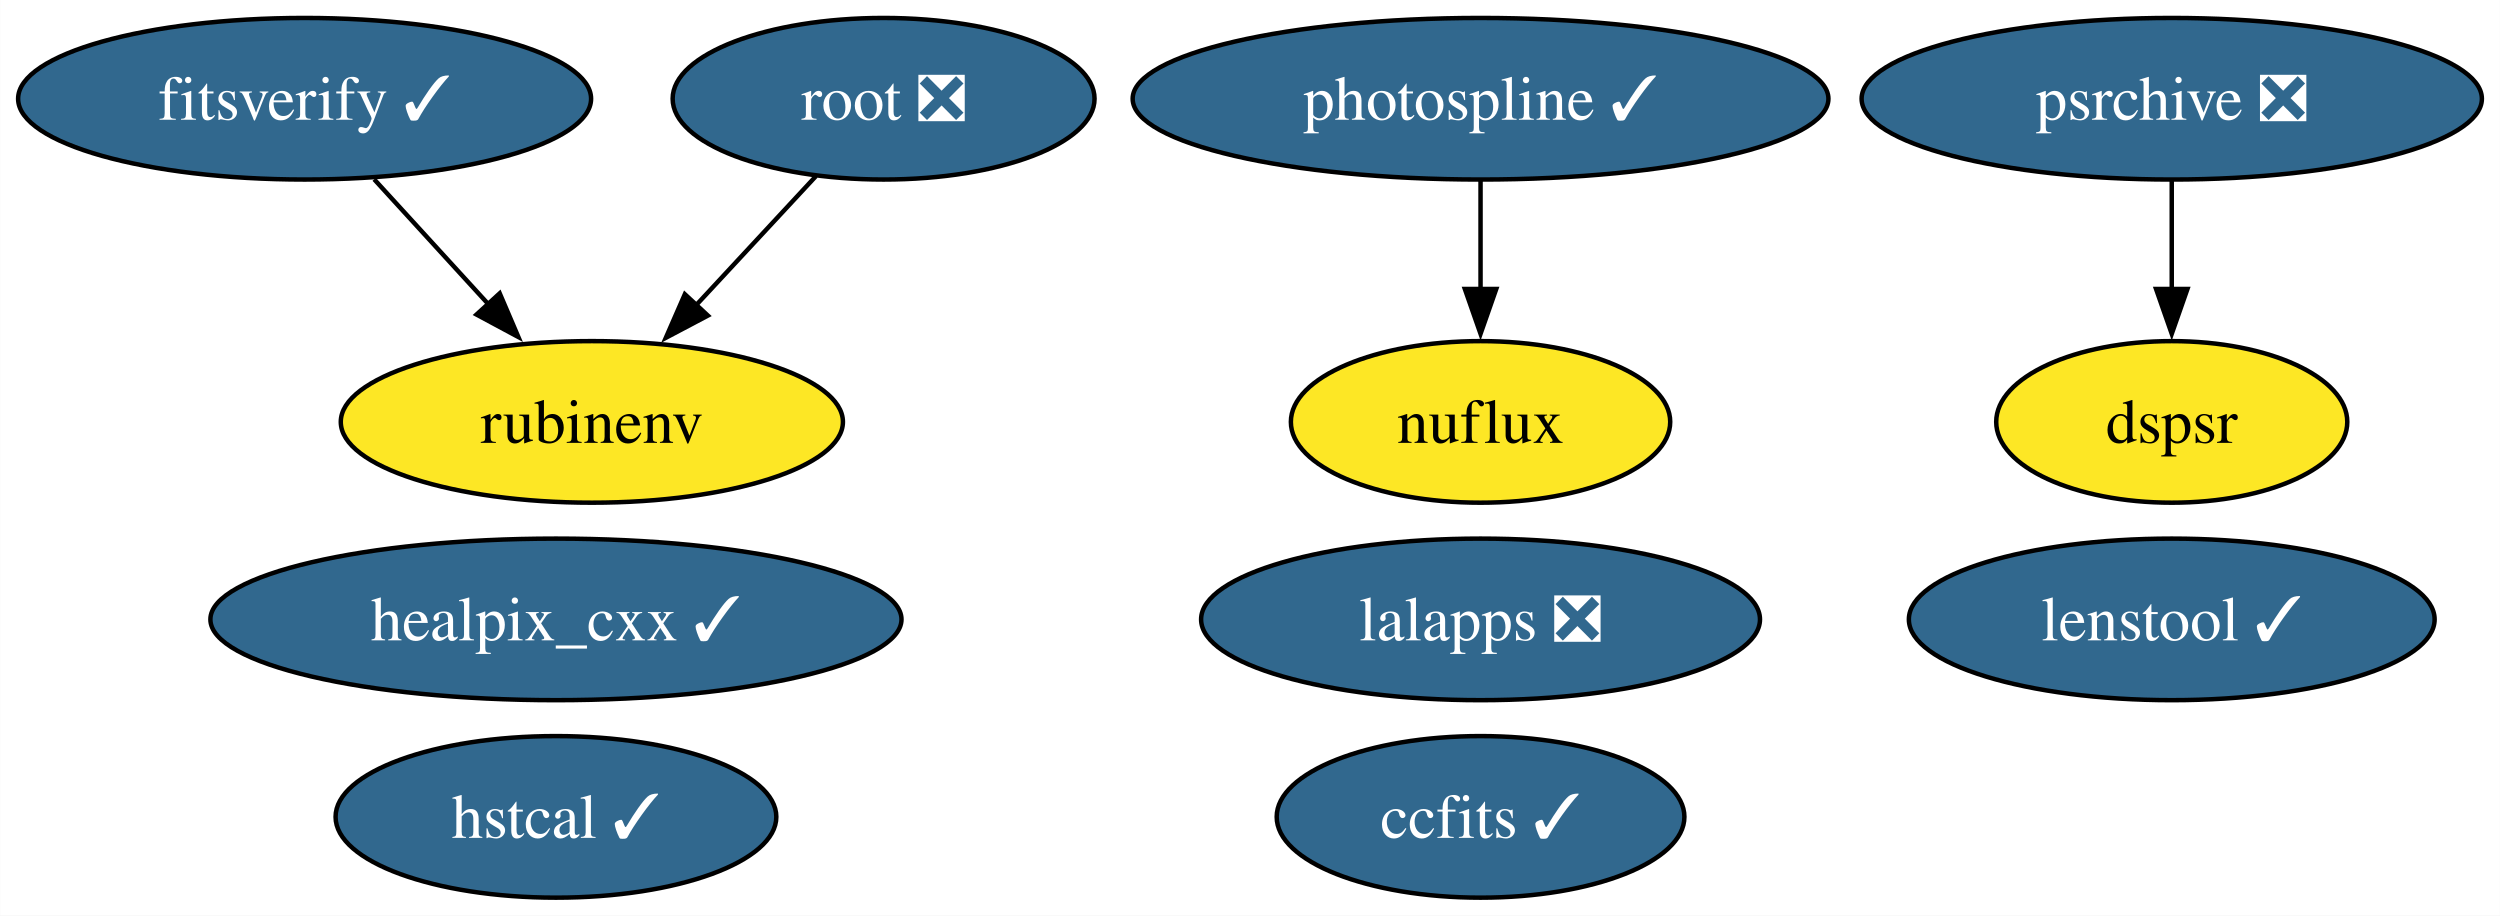
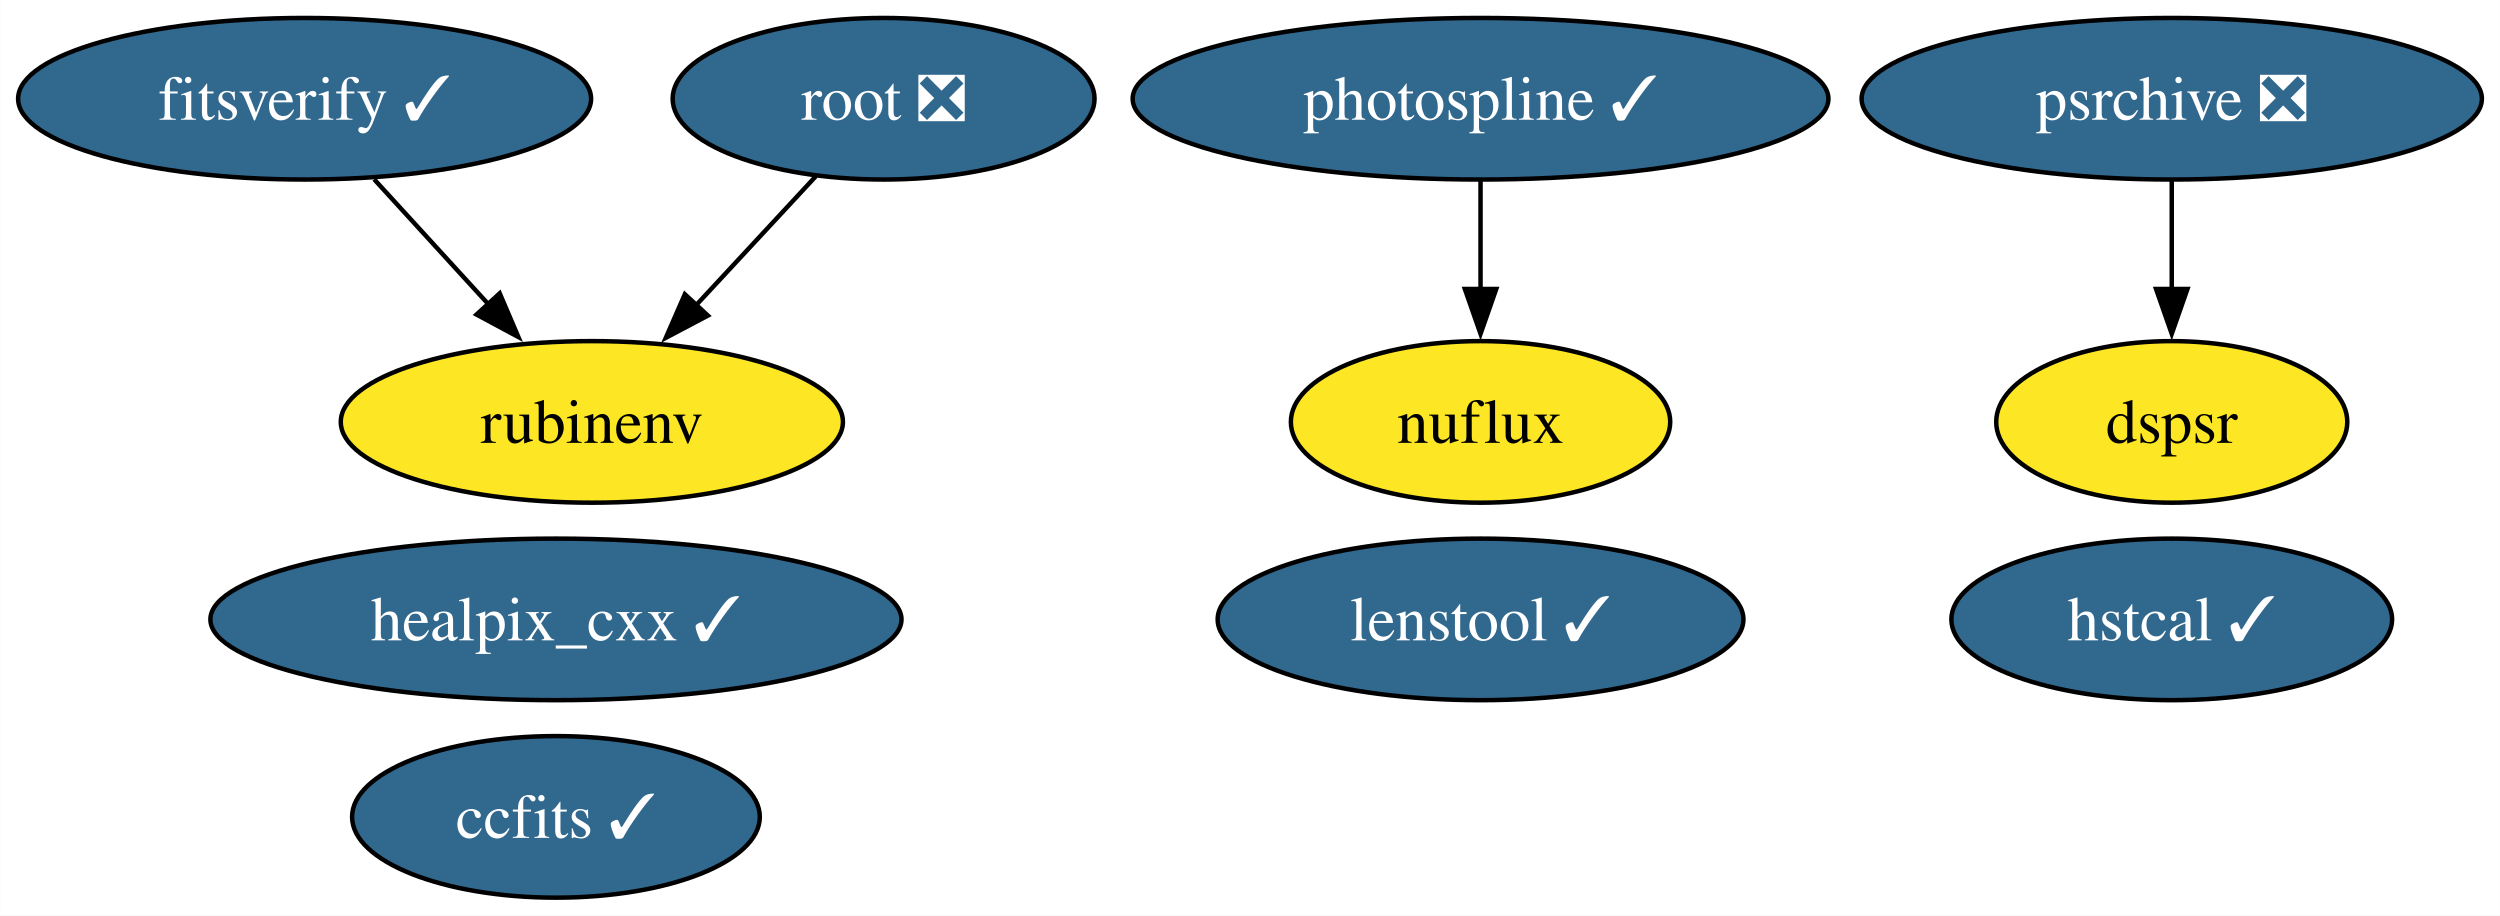
<svg xmlns="http://www.w3.org/2000/svg" xmlns:xlink="http://www.w3.org/1999/xlink" width="557pt" height="204pt" viewBox="0.00 0.00 556.93 204.00">
  <g id="graph0" class="graph" transform="scale(1 1) rotate(0) translate(4 200)">
    <polygon fill="white" stroke="none" points="-4,4 -4,-200 552.93,-200 552.93,4 -4,4" />
    <g id="node1" class="node">
      <g id="a_node1">
        <a xlink:href="https://github.com/conda-forge/healpix_cxx-feedstock/pull/33" xlink:title="healpix_cxx ✓">
          <ellipse fill="#31688e" stroke="black" cx="119.83" cy="-62" rx="76.99" ry="18" />
          <text text-anchor="middle" x="119.83" y="-57.33" font-family="Times,serif" font-size="14.00" fill="white">healpix_cxx ✓</text>
        </a>
      </g>
    </g>
    <g id="node2" class="node">
      <g id="a_node2">
        <a xlink:href="https://github.com/conda-forge/ccfits-feedstock/pull/16" xlink:title="ccfits ✓">
-           <ellipse fill="#31688e" stroke="black" cx="325.83" cy="-18" rx="45.42" ry="18" />
-           <text text-anchor="middle" x="325.83" y="-13.32" font-family="Times,serif" font-size="14.00" fill="white">ccfits ✓</text>
+           <ellipse fill="#31688e" stroke="black" cx="119.83" cy="-18" rx="45.42" ry="18" />
+           <text text-anchor="middle" x="119.83" y="-13.32" font-family="Times,serif" font-size="14.00" fill="white">ccfits ✓</text>
        </a>
      </g>
    </g>
    <g id="node3" class="node">
      <g id="a_node3">
-         <a xlink:href="https://github.com/conda-forge/lalapps-feedstock/pull/52" xlink:title="lalapps ❎">
-           <ellipse fill="#31688e" stroke="black" cx="325.83" cy="-62" rx="62.26" ry="18" />
-           <text text-anchor="middle" x="325.83" y="-57.33" font-family="Times,serif" font-size="14.00" fill="white">lalapps ❎</text>
-         </a>
-       </g>
-     </g>
-     <g id="node4" class="node">
-       <g id="a_node4">
        <a xlink:href="https://github.com/conda-forge/root-feedstock/pull/258" xlink:title="root ❎">
          <ellipse fill="#31688e" stroke="black" cx="192.83" cy="-178" rx="47" ry="18" />
          <text text-anchor="middle" x="192.83" y="-173.32" font-family="Times,serif" font-size="14.00" fill="white">root ❎</text>
        </a>
      </g>
    </g>
-     <g id="node6" class="node">
-       <g id="a_node6">
+     <g id="node5" class="node">
+       <g id="a_node5">
        <a xlink:href="https://github.com/conda-forge/rubinenv-feedstock" xlink:title="rubinenv">
          <ellipse fill="#fde725" stroke="black" cx="127.83" cy="-106" rx="55.94" ry="18" />
          <text text-anchor="middle" x="127.83" y="-101.33" font-family="Times,serif" font-size="14.00">rubinenv</text>
        </a>
      </g>
    </g>
    <g id="edge1" class="edge">
      <path fill="none" stroke="black" d="M177.76,-160.76C169.83,-152.23 159.95,-141.58 151.07,-132.02" />
      <polygon fill="black" stroke="black" points="153.68,-129.69 144.31,-124.74 148.55,-134.45 153.68,-129.69" />
    </g>
-     <g id="node5" class="node">
-       <g id="a_node5">
+     <g id="node4" class="node">
+       <g id="a_node4">
        <a xlink:href="https://github.com/conda-forge/photospline-feedstock/pull/42" xlink:title="photospline ✓">
          <ellipse fill="#31688e" stroke="black" cx="325.83" cy="-178" rx="77.51" ry="18" />
          <text text-anchor="middle" x="325.83" y="-173.32" font-family="Times,serif" font-size="14.00" fill="white">photospline ✓</text>
        </a>
      </g>
    </g>
-     <g id="node8" class="node">
-       <g id="a_node8">
+     <g id="node7" class="node">
+       <g id="a_node7">
        <a xlink:href="https://github.com/conda-forge/nuflux-feedstock" xlink:title="nuflux">
          <ellipse fill="#fde725" stroke="black" cx="325.83" cy="-106" rx="42.26" ry="18" />
          <text text-anchor="middle" x="325.83" y="-101.33" font-family="Times,serif" font-size="14.00">nuflux</text>
        </a>
      </g>
    </g>
    <g id="edge2" class="edge">
      <path fill="none" stroke="black" d="M325.83,-159.7C325.83,-152.41 325.83,-143.73 325.83,-135.54" />
      <polygon fill="black" stroke="black" points="329.33,-135.62 325.83,-125.62 322.33,-135.62 329.33,-135.62" />
    </g>
-     <g id="node7" class="node">
-       <g id="a_node7">
+     <g id="node6" class="node">
+       <g id="a_node6">
        <a xlink:href="https://github.com/conda-forge/psrchive-feedstock/pull/46" xlink:title="psrchive ❎">
          <ellipse fill="#31688e" stroke="black" cx="479.83" cy="-178" rx="69.1" ry="18" />
          <text text-anchor="middle" x="479.83" y="-173.32" font-family="Times,serif" font-size="14.00" fill="white">psrchive ❎</text>
        </a>
      </g>
    </g>
-     <g id="node11" class="node">
-       <g id="a_node11">
+     <g id="node10" class="node">
+       <g id="a_node10">
        <a xlink:href="https://github.com/conda-forge/dspsr-feedstock" xlink:title="dspsr">
          <ellipse fill="#fde725" stroke="black" cx="479.83" cy="-106" rx="39.11" ry="18" />
          <text text-anchor="middle" x="479.83" y="-101.33" font-family="Times,serif" font-size="14.00">dspsr</text>
        </a>
      </g>
    </g>
    <g id="edge3" class="edge">
      <path fill="none" stroke="black" d="M479.83,-159.7C479.83,-152.41 479.83,-143.73 479.83,-135.54" />
      <polygon fill="black" stroke="black" points="483.33,-135.62 479.83,-125.62 476.33,-135.62 483.33,-135.62" />
    </g>
-     <g id="node9" class="node">
-       <g id="a_node9">
+     <g id="node8" class="node">
+       <g id="a_node8">
        <a xlink:href="https://github.com/conda-forge/hstcal-feedstock/pull/22" xlink:title="hstcal ✓">
-           <ellipse fill="#31688e" stroke="black" cx="119.83" cy="-18" rx="49.1" ry="18" />
-           <text text-anchor="middle" x="119.83" y="-13.32" font-family="Times,serif" font-size="14.00" fill="white">hstcal ✓</text>
+           <ellipse fill="#31688e" stroke="black" cx="479.83" cy="-62" rx="49.1" ry="18" />
+           <text text-anchor="middle" x="479.83" y="-57.33" font-family="Times,serif" font-size="14.00" fill="white">hstcal ✓</text>
        </a>
      </g>
    </g>
-     <g id="node10" class="node">
-       <g id="a_node10">
+     <g id="node9" class="node">
+       <g id="a_node9">
        <a xlink:href="https://github.com/conda-forge/fitsverify-feedstock/pull/16" xlink:title="fitsverify ✓">
          <ellipse fill="#31688e" stroke="black" cx="63.83" cy="-178" rx="63.83" ry="18" />
          <text text-anchor="middle" x="63.83" y="-173.32" font-family="Times,serif" font-size="14.00" fill="white">fitsverify ✓</text>
        </a>
      </g>
    </g>
    <g id="edge4" class="edge">
      <path fill="none" stroke="black" d="M79.33,-160.05C86.95,-151.71 96.3,-141.49 104.75,-132.25" />
      <polygon fill="black" stroke="black" points="107.3,-134.65 111.46,-124.91 102.13,-129.92 107.3,-134.65" />
    </g>
-     <g id="node12" class="node">
-       <g id="a_node12">
+     <g id="node11" class="node">
+       <g id="a_node11">
        <a xlink:href="https://github.com/conda-forge/lenstool-feedstock/pull/24" xlink:title="lenstool ✓">
-           <ellipse fill="#31688e" stroke="black" cx="479.83" cy="-62" rx="58.57" ry="18" />
-           <text text-anchor="middle" x="479.83" y="-57.33" font-family="Times,serif" font-size="14.00" fill="white">lenstool ✓</text>
+           <ellipse fill="#31688e" stroke="black" cx="325.83" cy="-62" rx="58.57" ry="18" />
+           <text text-anchor="middle" x="325.83" y="-57.33" font-family="Times,serif" font-size="14.00" fill="white">lenstool ✓</text>
        </a>
      </g>
    </g>
  </g>
</svg>
